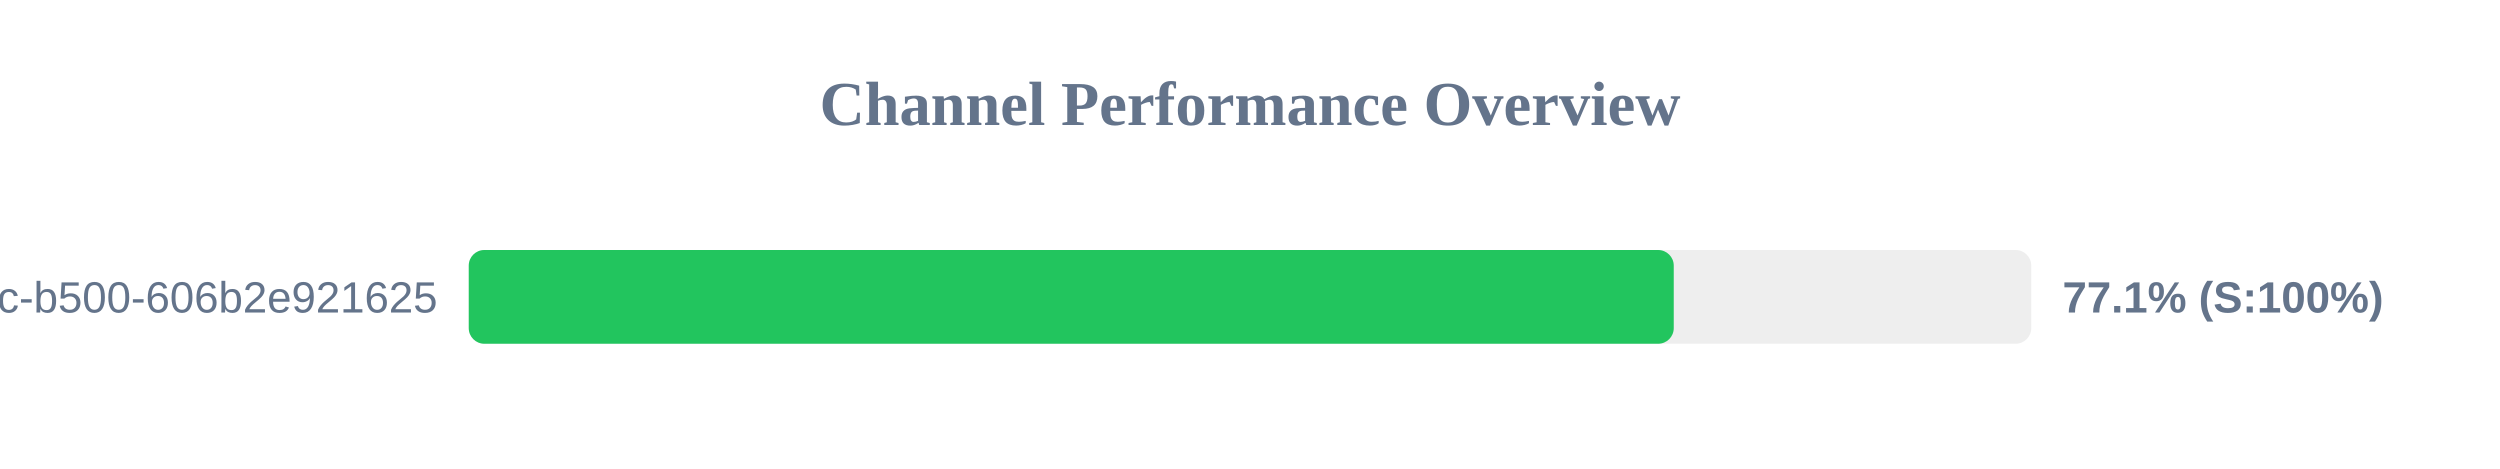
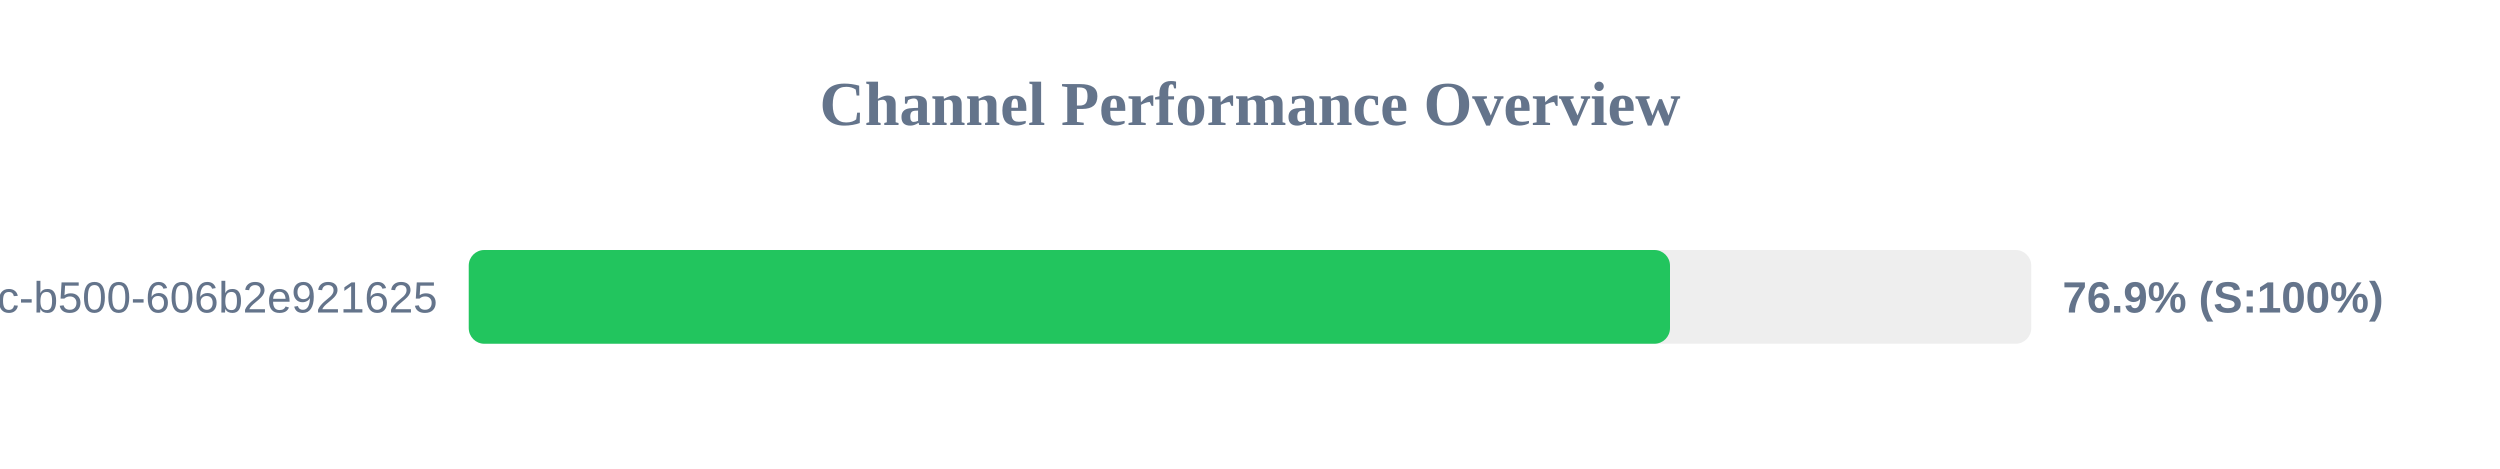
<svg xmlns="http://www.w3.org/2000/svg" width="800" height="150" version="1.1">
  <style>
        .row { font: 14px Arial; fill: #64748b; }
        .score { font: bold 14px Arial; fill: #64748b; }
    </style>
  <text x="400" y="40" text-anchor="middle" font-size="20px" font-weight="bold" fill="#64748b">Channel Performance Overview</text>
  <rect x="150" y="80" width="500" height="30" fill="#eee" rx="5" />
-   <rect x="150" y="80" width="385.6" height="30" fill="#22c55e" rx="5" />
+   <rect x="150" y="80" width="384.4" height="30" fill="#22c55e" rx="5" />
  <text x="140" y="100" text-anchor="end" class="row">?uuid=f901861b-6491-450c-b500-606b2e921625</text>
-   <text x="660" y="100" text-anchor="start" class="score">77.1% (S:100%)</text>
+   <text x="660" y="100" text-anchor="start" class="score">76.9% (S:100%)</text>
</svg>
